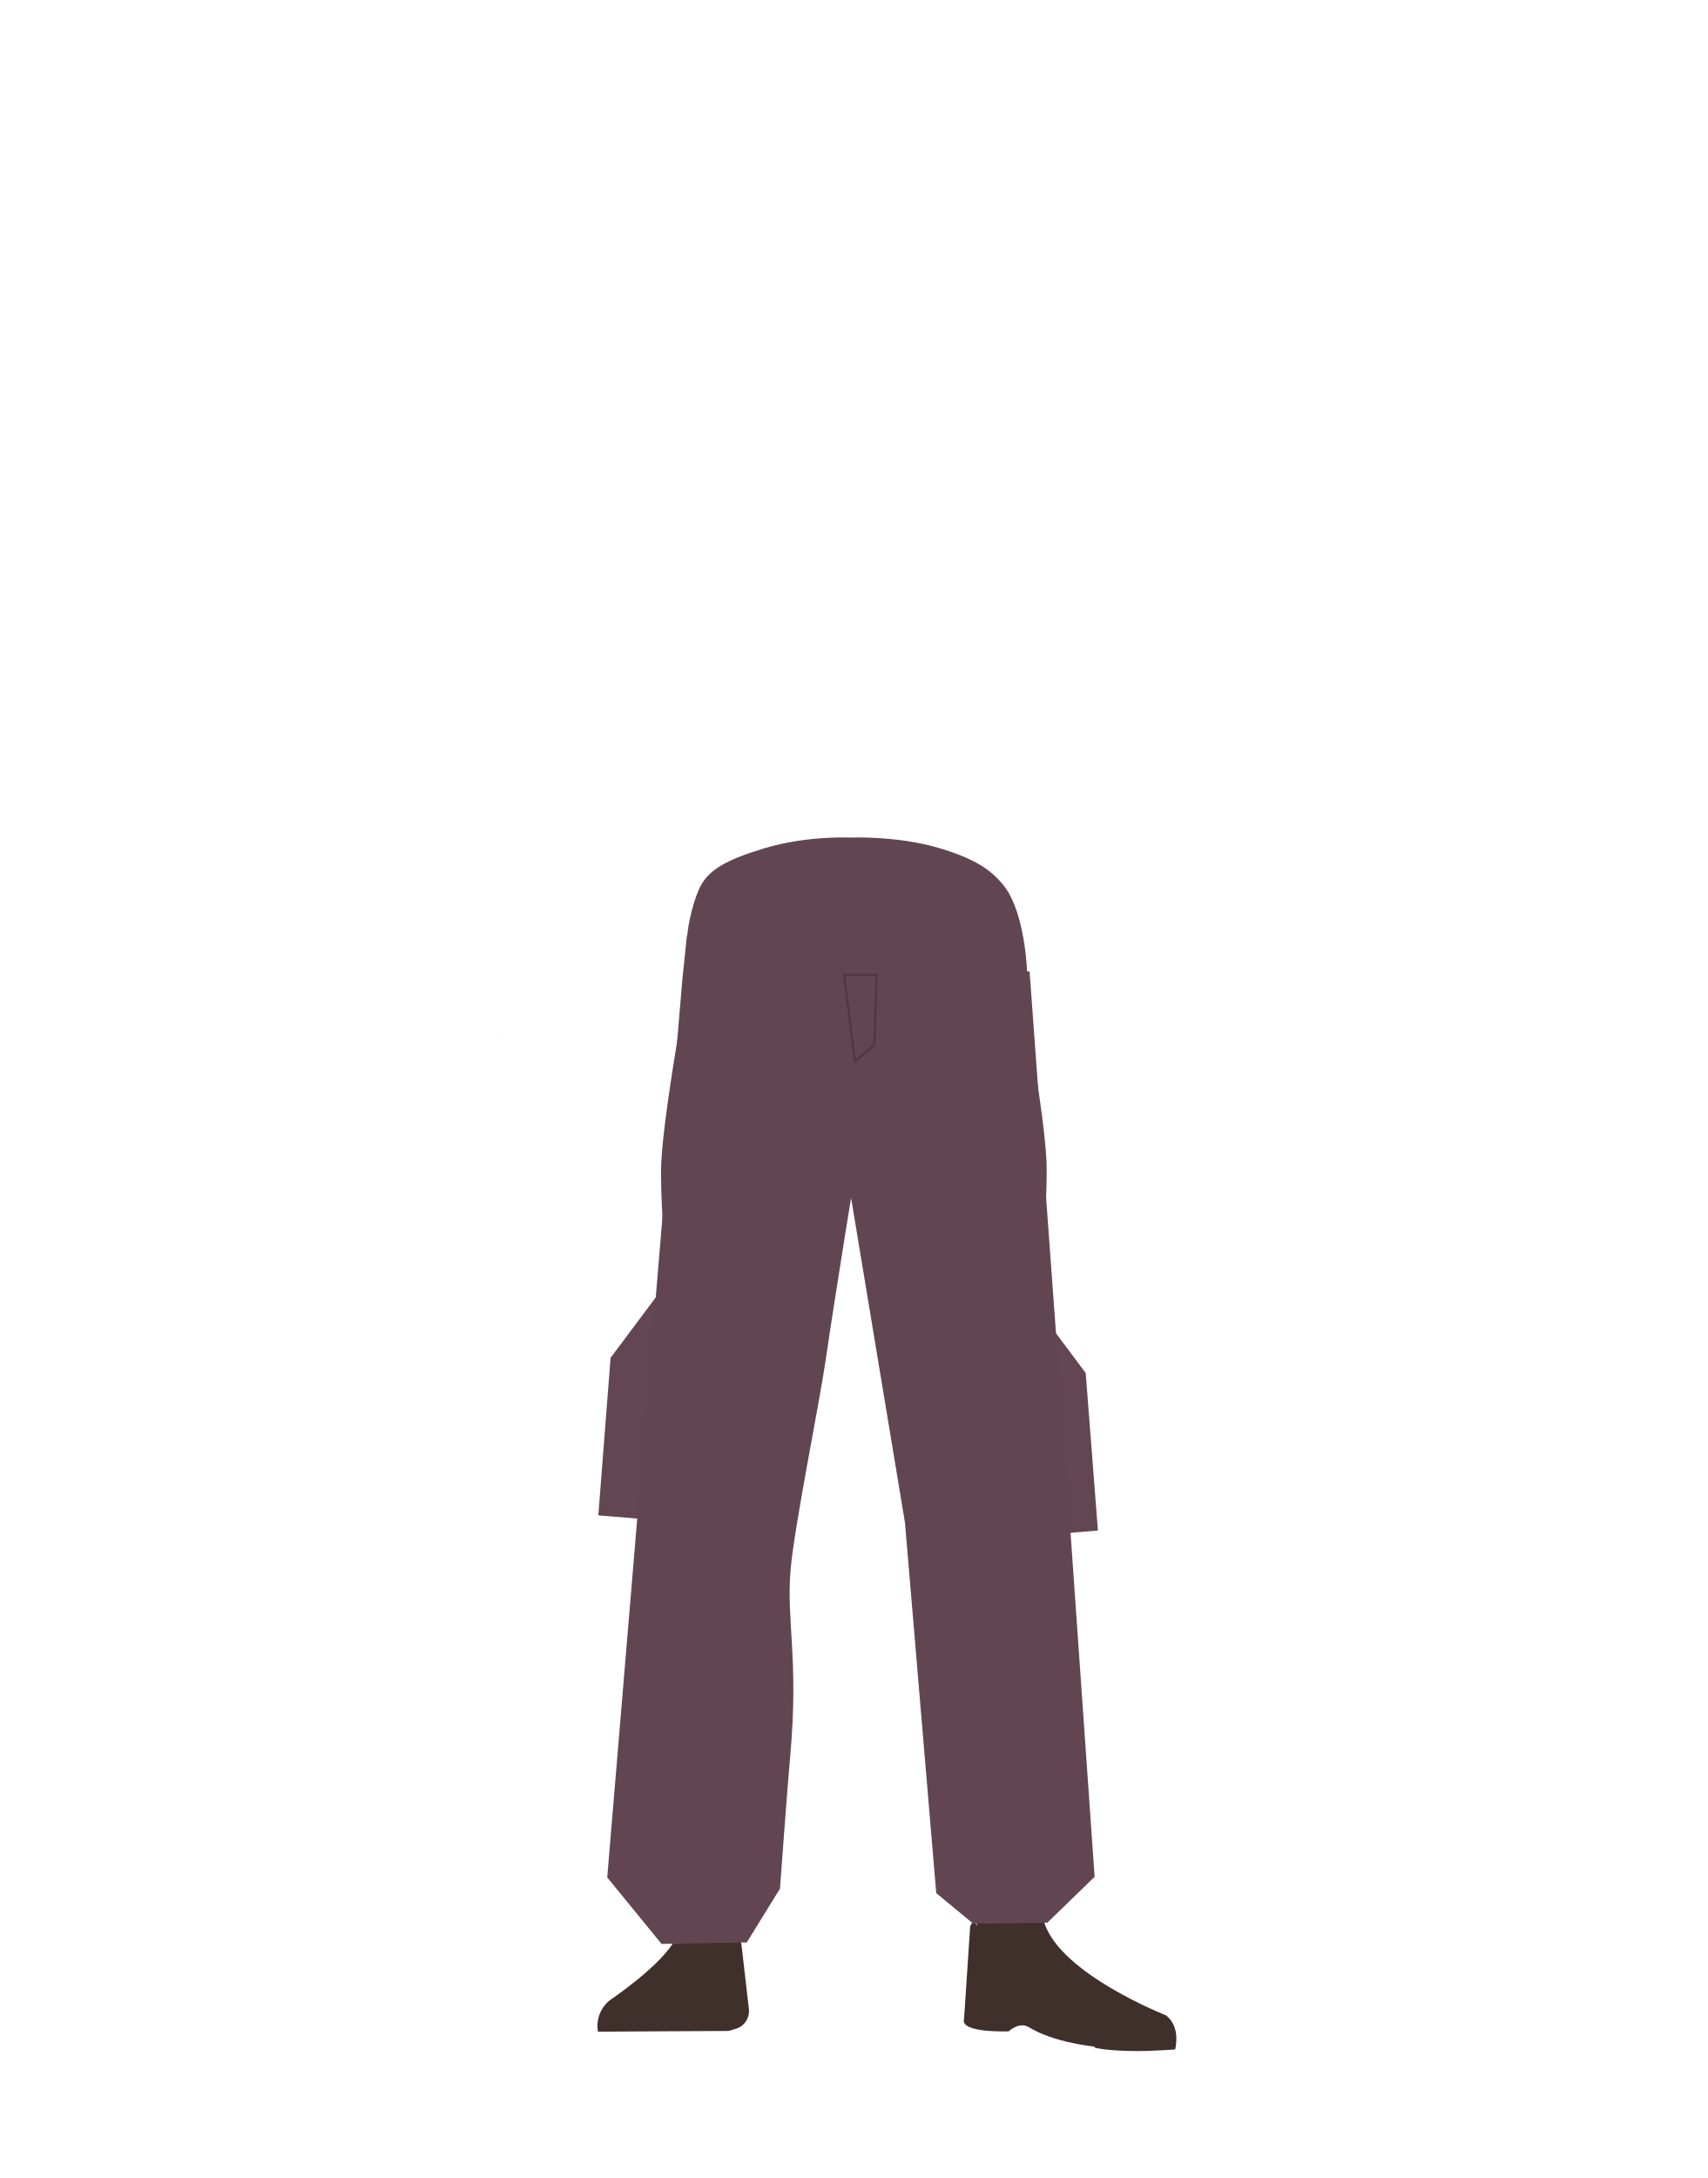
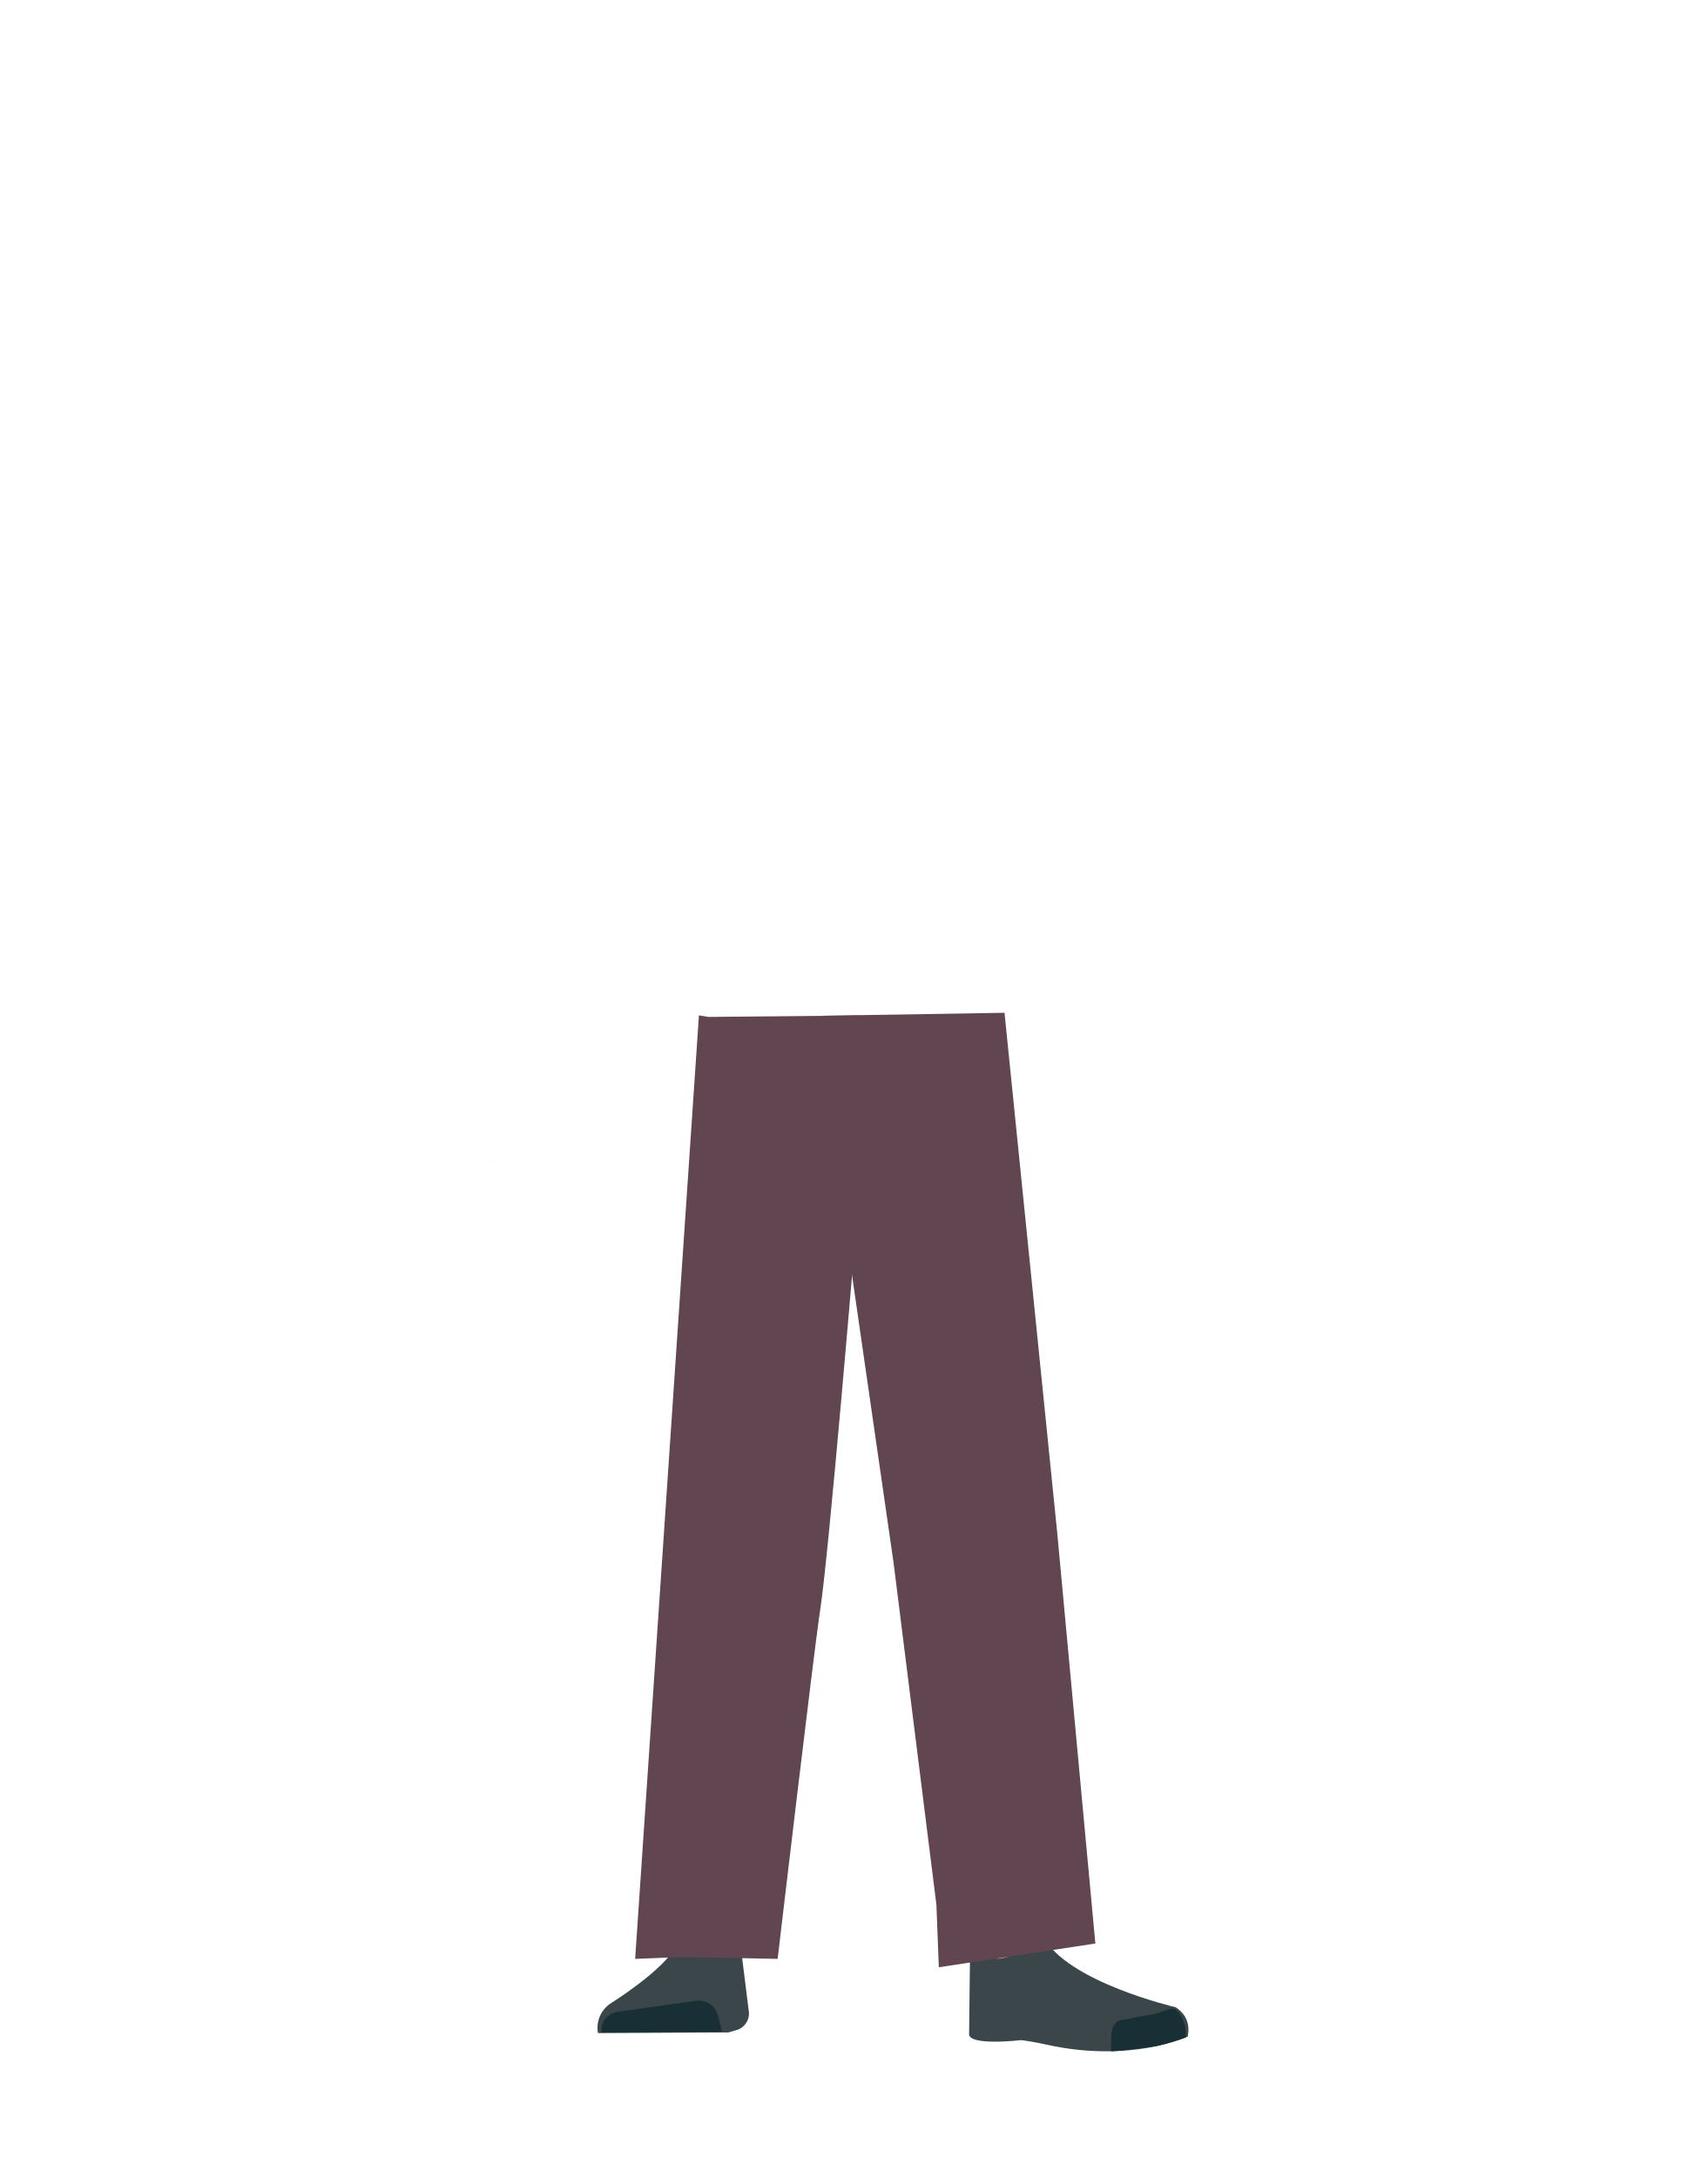
<svg xmlns="http://www.w3.org/2000/svg" viewBox="0 0 788 1005">
  <defs>
-     <style>.cls-1,.cls-6{fill:none;}.cls-2{fill:#624652;}.cls-3{fill:#614652;}.cls-4{fill:#d79072;}.cls-5{fill:#3f302b;}.cls-6{stroke:#4f3742;stroke-miterlimit:10;}</style>
+     <style>.cls-1{fill:#1a1818;}.cls-2{fill:#3a4649;}.cls-3{fill:#172f35;}.cls-4{fill:#d79072;}.cls-5{fill:#614652;}</style>
  </defs>
-   <g id="Calque_1" data-name="Calque 1">
-     <path class="cls-1" d="M433.78,392.13c16.16,5.22,23.2,9.63,27,16.56,3.11,5.62,6,18.49,6.27,24.9.55,15.07-7.77,53-21.92,65.58-14.41,12.86-84.8,12.86-99.2,0-14.16-12.63-22.47-50.51-21.93-65.58.23-6.41,3.16-19.28,6.27-24.9,3.84-6.93,10.89-11.34,27.05-16.56,18.48-6,37.29-5,37.29-5S415.29,386.15,433.78,392.13Z" />
-     <polygon class="cls-2" points="486.81 707.89 479.16 604.21 501.1 633.55 506.74 706.23 486.81 707.89" />
-     <polygon class="cls-2" points="296.1 700.89 303.74 597.21 281.81 626.55 276.16 699.23 296.1 700.89" />
-   </g>
-   <g id="Calque_7" data-name="Calque 7">
-     <polygon points="230.22 479.54 230.32 479.5 230.22 479.45 230.22 479.54" />
-     <polygon points="230.32 479.5 230.42 479.54 230.42 479.45 230.32 479.5" />
-     <polygon points="230.22 479.54 230.32 479.5 230.22 479.45 230.22 479.54" />
-     <polygon points="230.32 479.5 230.42 479.54 230.42 479.45 230.32 479.5" />
-     <path class="cls-3" d="M312.56,648.68A26.84,26.84,0,0,0,338,673.12h0a26.84,26.84,0,0,0,27.34-20.34S384.2,564,386.29,531.94c.5-7.58-.82-30.36-.82-30.36l-3.28-53.07s-3-25.06-29.27-29c-30.3-4.53-31.73,11.77-31.73,11.77s-14.9,78.9-16,105.5C304.13,561.3,312.56,648.68,312.56,648.68Z" />
-     <path class="cls-4" d="M336.75,631.38c-13.92-.19-22.33,6.71-24.87,18.16,0,0-7.11,55.37-8.31,77-1.93,34.69,2.48,101.61,7.19,136,1,7.53,3,30.27,3,30.27A13.11,13.11,0,0,0,327,904.68h0a13.11,13.11,0,0,0,12.9-11.81s2.23-26.14,3.5-34.79c4.58-31.35,18-93.52,20-125.14,1.22-19-.44-77.52-.44-77.52-.8-19.21-14.26-23.46-26.18-24Z" />
-     <path class="cls-5" d="M326.26,884.8h0A16.06,16.06,0,0,0,312.14,894h0c-5.84,12.34-30.55,28.87-30.55,28.87A15.14,15.14,0,0,0,276,937.47h0l60.27-.33,3.39-1a8.54,8.54,0,0,0,6-9l-3.46-30A16,16,0,0,0,326.26,884.8Z" />
-     <path class="cls-5" d="M277.77,937.17h0a9,9,0,0,1,7.52-10.37l35.85-5.41a9,9,0,0,1,10.07,6.77l2.06,8.51Z" />
-     <path class="cls-3" d="M434,391.48c17.21,5.22,23.6,10.42,28.81,16.56,9.06,10.68,11,33.85,11.22,40.26.58,15.07-12.82,37.58-27.9,50.22-15.34,12.86-90.32,12.86-105.66,0-15.08-12.64-23.94-50.51-23.36-65.58.25-6.41,3.37-19.28,6.68-24.9,4.09-6.93,11.6-11.34,28.81-16.56,19.69-6,39.72-5,39.72-5S414.31,385.5,434,391.48Z" />
-     <path class="cls-3" d="M475.65,648.68a26.83,26.83,0,0,1-25.44,24.44h0a26.83,26.83,0,0,1-27.34-20.34S404,564,401.92,531.94c-.52-7.91,4.1-83.43,4.1-83.43s-2.83-22.42,29.27-29C463.9,413.66,467,431.28,467,431.28s14.9,77.9,16,104.5C484.09,560.3,475.65,648.68,475.65,648.68Z" />
-     <path class="cls-4" d="M452.56,631.38c12.44-.19,19.94,6.71,22.22,18.16,0,0,14.38,53.37,15.45,75,1.72,34.69-10.25,103.61-14.46,138-.92,7.53-2.66,30.27-2.66,30.27-.6,6.77-5.72,11.91-11.8,11.83h0c-6-.08-10.92-5.16-11.51-11.81,0,0-2-26.14-3.12-34.79-4.1-31.35-16.08-93.52-17.88-125.14-1.09-19,.39-77.52.39-77.52.71-19.21,12.73-23.46,23.37-24Z" />
-     <path class="cls-5" d="M478.67,878.51c-5.44,33.59,34.95,43.07,34.95,43.07,4,4-69.2,13.3-68.31,9.34,0,0,7.94-51.43,7.1-64.82C451.83,856.67,481.87,858.78,478.67,878.51Z" />
-     <path class="cls-5" d="M463.55,895.6c6.61-1.36,6.73-6,9.57-8.23,1.72-1.34,8.2-2.18,8.88-.11,7.77,23.81,56.27,42.72,56.27,42.72,4.83,4.46,5.37,9.85,3.68,15.21h0s-44.6,3.83-67.08-9.78c-4.5-2.73-9.3,1.91-9.3,1.91s-22.71.9-20.61-5.68L447.77,889C450.41,881.84,452.22,897.94,463.55,895.6Z" />
-     <path class="cls-5" d="M542.4,945.69c2-8.83-2.39-15.07-4.14-15.07-2.52,0-6.75,1.56-9.27,1.68-4,.18-15.79-2.28-15.79-2.28-3-.7-5.92,2-6.7,6.3l-1.28,8.55s7.14,1.91,24.64,1.5C532.77,946.3,542.4,945.69,542.4,945.69Z" />
-     <path class="cls-3" d="M317.08,431.49l-2.16,20.61L280.26,866.31,305.35,897l39.33-.7L360,871.48s3.13-43.23,4.79-62c3.88-43.89-1.86-61.21.08-84.87,1.61-19.64,13.38-77.36,16.19-96.86,4.09-28.4,14.76-93.59,14.76-93.59l1.77-103.56Z" />
-     <polygon class="cls-3" points="388.55 441.25 390.18 536.87 417.69 702.62 432.12 873.55 449.23 887.67 483.41 887.18 505.22 866.02 493.82 703.16 475.21 448.3 394.75 441.7 388.55 441.25" />
-     <polygon class="cls-6" points="394.57 489.85 389.57 449.85 404.57 449.85 403.57 482.13 394.57 489.85" />
+   <g id="Calque_5" data-name="Calque 5">
+     <polygon class="cls-1" points="230.32 514.01 230.22 514.05 230.22 513.97 230.32 514.01" />
+     <polygon points="230.42 513.97 230.42 514.05 230.32 514.01 230.42 513.97" />
+     <polygon class="cls-1" points="230.32 514.01 230.22 514.05 230.22 513.97 230.32 514.01" />
+     <polygon points="230.42 513.97 230.42 514.05 230.32 514.01 230.42 513.97" />
+     <path class="cls-2" d="M326.26,889.37h0a16.15,16.15,0,0,0-14.12,8.48h0c-5.84,11.43-30.55,26.74-30.55,26.74A13.51,13.51,0,0,0,276,938.14h0l60.27-.31,3.39-1a7.94,7.94,0,0,0,6-8.31l-3.46-27.74C340.52,894,333.85,889.2,326.26,889.37Z" />
+     <path class="cls-3" d="M277.77,937.86h0c-.82-4.58,2.56-8.9,7.52-9.6l35.85-5a9,9,0,0,1,10.07,6.27l2.06,7.88Z" />
+     <path class="cls-4" d="M475.57,885.81c-1.21,31.5,40.05,35.54,40.05,35.54,4.43,3.21-67,20.22-66.61,16.48,0,0,1.45-48.17-1-60.39C446.21,868.85,476.28,867.32,475.57,885.81Z" />
+     <path class="cls-2" d="M464.22,903.27c6.38-2,5.93-6.31,8.47-8.67,1.53-1.43,7.86-3,8.79-1.13,10.68,21,61.16,32.75,61.16,32.75,5.36,3.54,6.56,8.43,5.55,13.55h0s-26.55,12.5-66,3.51c-5.11-1.16-10.76-1.91-10.76-1.91s-25.39,3-24.13-3.23l.44-39.16C449.46,892.14,453.27,906.73,464.22,903.27Z" />
+     <path class="cls-3" d="M547.19,940.18c.85-8.34-4.26-13.57-6-13.37-2.5.3-6.51,2.21-9,2.61-4,.64-13.36,2.55-13.36,2.55-3.07-.3-5.62,2.55-5.86,6.56l-.2,8s3.14.07,20.46-2.33C536.13,943.81,547.19,940.18,547.19,940.18Z" />
+     <polygon points="227.91 535.66 228.01 535.62 227.91 535.57 227.91 535.66" />
+     <polygon points="228.01 535.62 228.11 535.66 228.11 535.57 228.01 535.62" />
+     <polygon points="227.91 535.66 228.01 535.62 227.91 535.57 227.91 535.66" />
+     <polygon points="228.01 535.62 228.11 535.66 228.11 535.57 228.01 535.62" />
+     <path class="cls-5" d="M326.93,469.24l-4.34-.71L293.15,903.89l21-.86,44.77.86h0S375.73,761,378.54,743c4.1-26.3,16.76-178.52,16.76-178.52l1.77-95.91Z" />
+     <polygon class="cls-5" points="388.55 469.32 390.18 567.14 412.42 721.1 432.2 878.95 433.31 907.76 505.56 896.8 505.56 896.8 487.92 706.88 463.63 467.33 379.44 468.71 388.55 469.32" />
  </g>
</svg>
